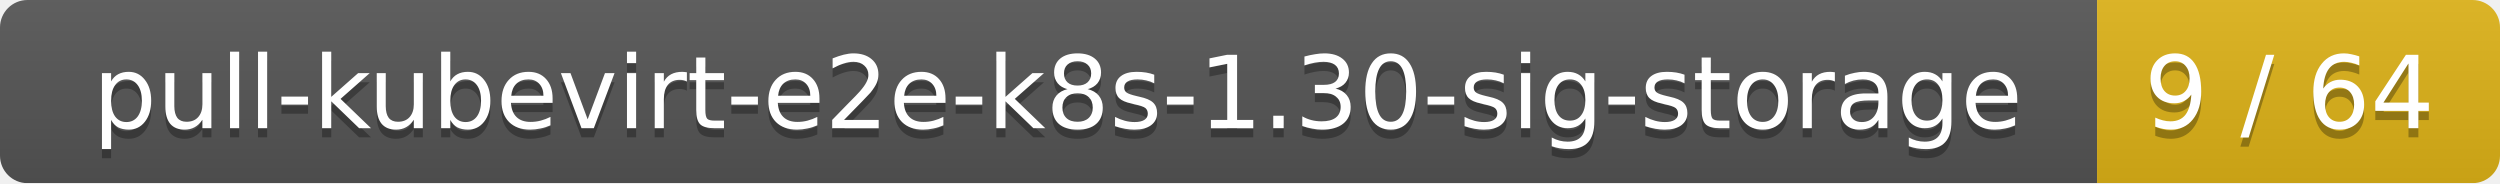
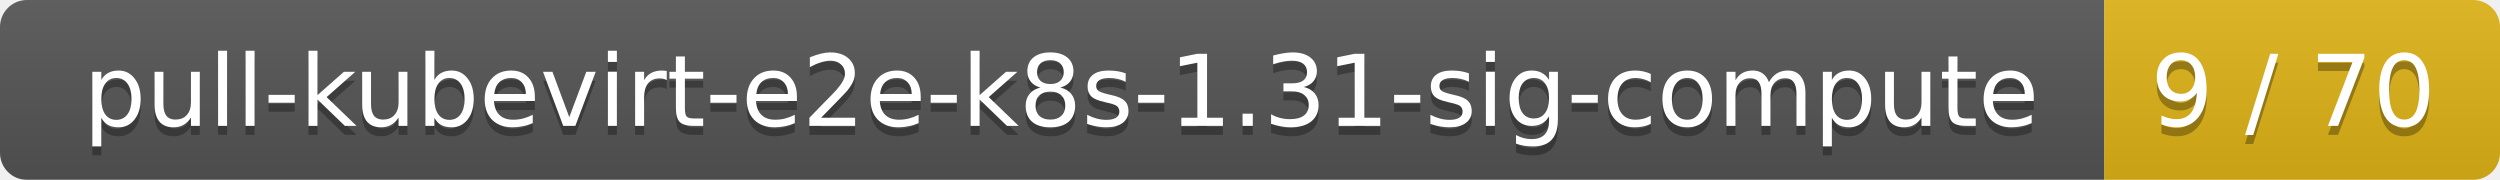
- <svg xmlns="http://www.w3.org/2000/svg" width="273" height="20">
+ <svg xmlns="http://www.w3.org/2000/svg" width="278" height="20">
  <linearGradient id="smooth" x2="0" y2="100%">
    <stop offset="0" stop-color="#bbb" stop-opacity=".1" />
    <stop offset="1" stop-opacity=".1" />
  </linearGradient>
  <mask id="round">
-     <rect width="273" height="20" rx="3" fill="#fff" />
+     <rect width="278" height="20" rx="3" fill="#fff" />
  </mask>
  <g mask="url(#round)">
-     <rect width="229" height="20" fill="#555" />
-     <rect x="229" width="44" height="20" fill="#dfb317" />
-     <rect width="273" height="20" fill="url(#smooth)" />
+     <rect width="234" height="20" fill="#555" />
+     <rect x="234" width="44" height="20" fill="#dfb317" />
+     <rect width="278" height="20" fill="url(#smooth)" />
  </g>
  <g fill="#fff" text-anchor="middle" font-family="DejaVu Sans,Verdana,Geneva,sans-serif" font-size="11">
-     <text x="115.5" y="15" fill="#010101" fill-opacity=".3">pull-kubevirt-e2e-k8s-1.30-sig-storage</text>
-     <text x="115.5" y="14">pull-kubevirt-e2e-k8s-1.30-sig-storage</text>
-     <text x="250" y="15" fill="#010101" fill-opacity=".3">9 / 64</text>
-     <text x="250" y="14">9 / 64</text>
+     <text x="118" y="15" fill="#010101" fill-opacity=".3">pull-kubevirt-e2e-k8s-1.31-sig-compute</text>
+     <text x="118" y="14">pull-kubevirt-e2e-k8s-1.31-sig-compute</text>
+     <text x="255" y="15" fill="#010101" fill-opacity=".3">9 / 70</text>
+     <text x="255" y="14">9 / 70</text>
  </g>
</svg>
